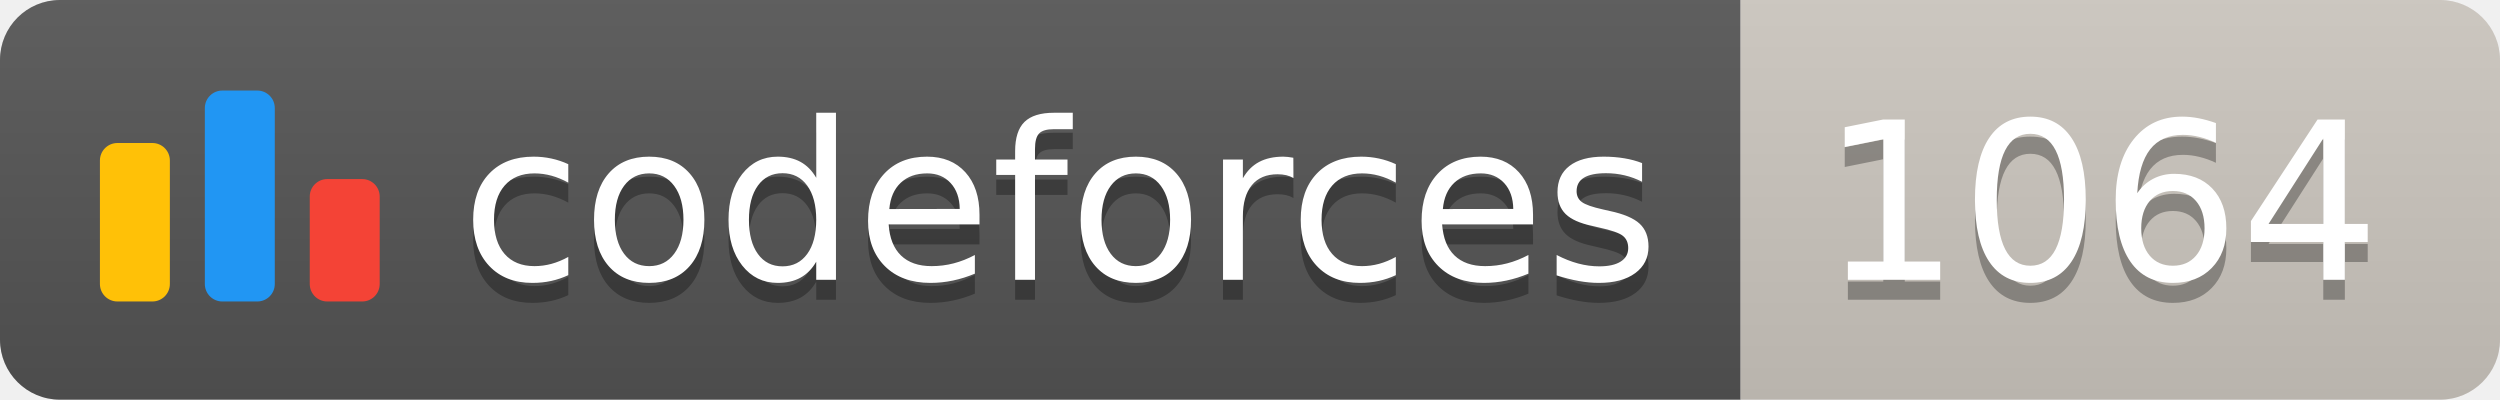
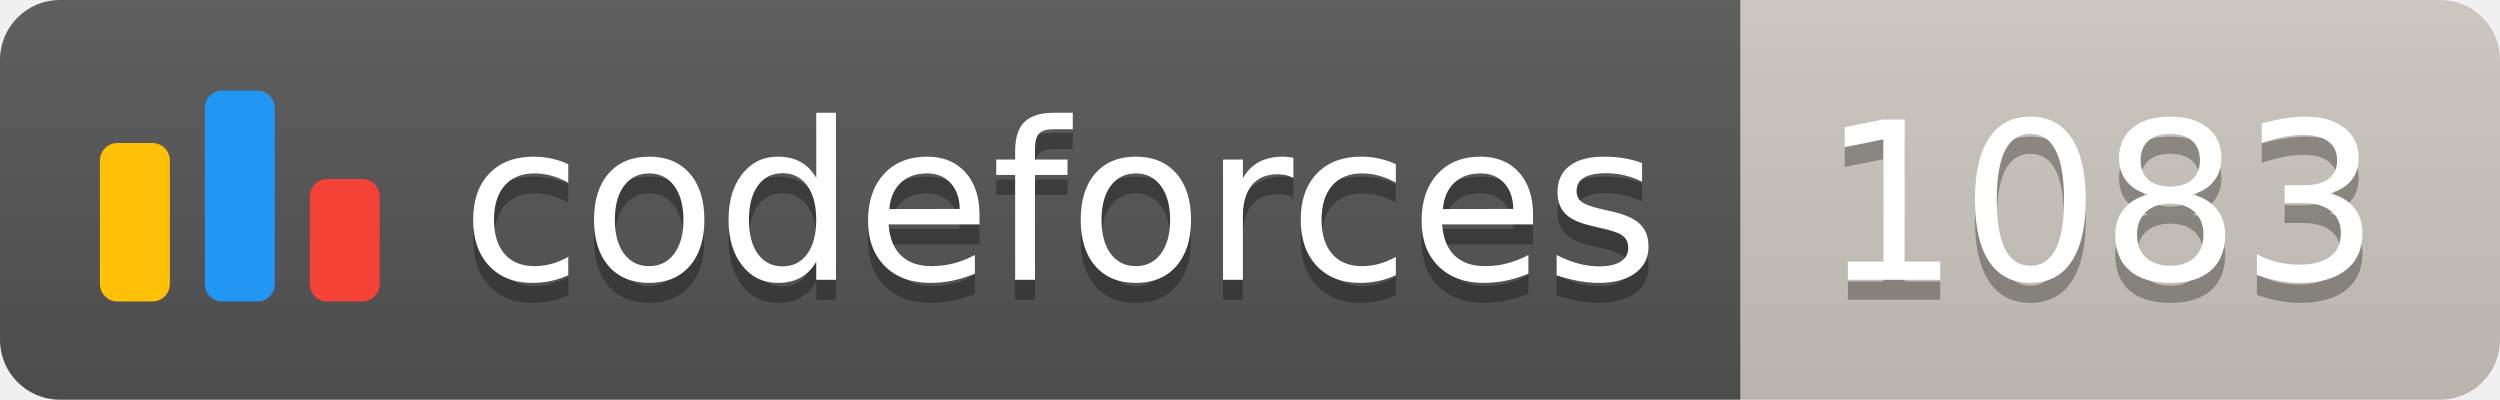
<svg xmlns="http://www.w3.org/2000/svg" width="125.1" height="20">
  <linearGradient id="smooth" x2="0" y2="100%">
    <stop offset="0" stop-color="#bbb" stop-opacity=".1" />
    <stop offset="1" stop-opacity=".1" />
  </linearGradient>
  <clipPath id="round">
    <rect width="125.1" height="20" rx="3" fill="#fff" />
  </clipPath>
  <g clip-path="url(#round)">
    <rect width="87.1" height="20" fill="#555" />
    <rect x="87.1" width="38.0" height="20" fill="#cec8c1" />
    <rect width="125.1" height="20" fill="url(#smooth)" />
  </g>
  <g fill="#fff" text-anchor="middle" font-family="DejaVu Sans,Verdana,Geneva,sans-serif" font-size="110">
    <svg x="5" y="3" class="logo" width="14" height="14" viewBox="0 0 32 25" fill="none">
      <rect y="6" width="8" height="18.125" rx="2" fill="#FFC107" />
      <rect x="24" y="10.125" width="8" height="14" rx="2" fill="#F44336" />
      <rect x="12" width="8" height="24.125" rx="2" fill="#2196F3" />
    </svg>
    <text x="530.5" y="150" fill="#010101" fill-opacity=".3" transform="scale(0.1)" textLength="601.0" lengthAdjust="spacing">codeforces
        </text>
    <text x="530.5" y="140" transform="scale(0.1)" textLength="601.0" lengthAdjust="spacing">codeforces</text>
-     <text x="1051.0" y="150" fill="#010101" fill-opacity=".3" transform="scale(0.1)" textLength="280.0" lengthAdjust="spacing">1064
+     <text x="1051.0" y="150" fill="#010101" fill-opacity=".3" transform="scale(0.1)" textLength="280.0" lengthAdjust="spacing">1083
        </text>
-     <text x="1051.0" y="140" transform="scale(0.1)" textLength="280.0" lengthAdjust="spacing">1064</text>
+     <text x="1051.0" y="140" transform="scale(0.1)" textLength="280.0" lengthAdjust="spacing">1083</text>
  </g>
</svg>
